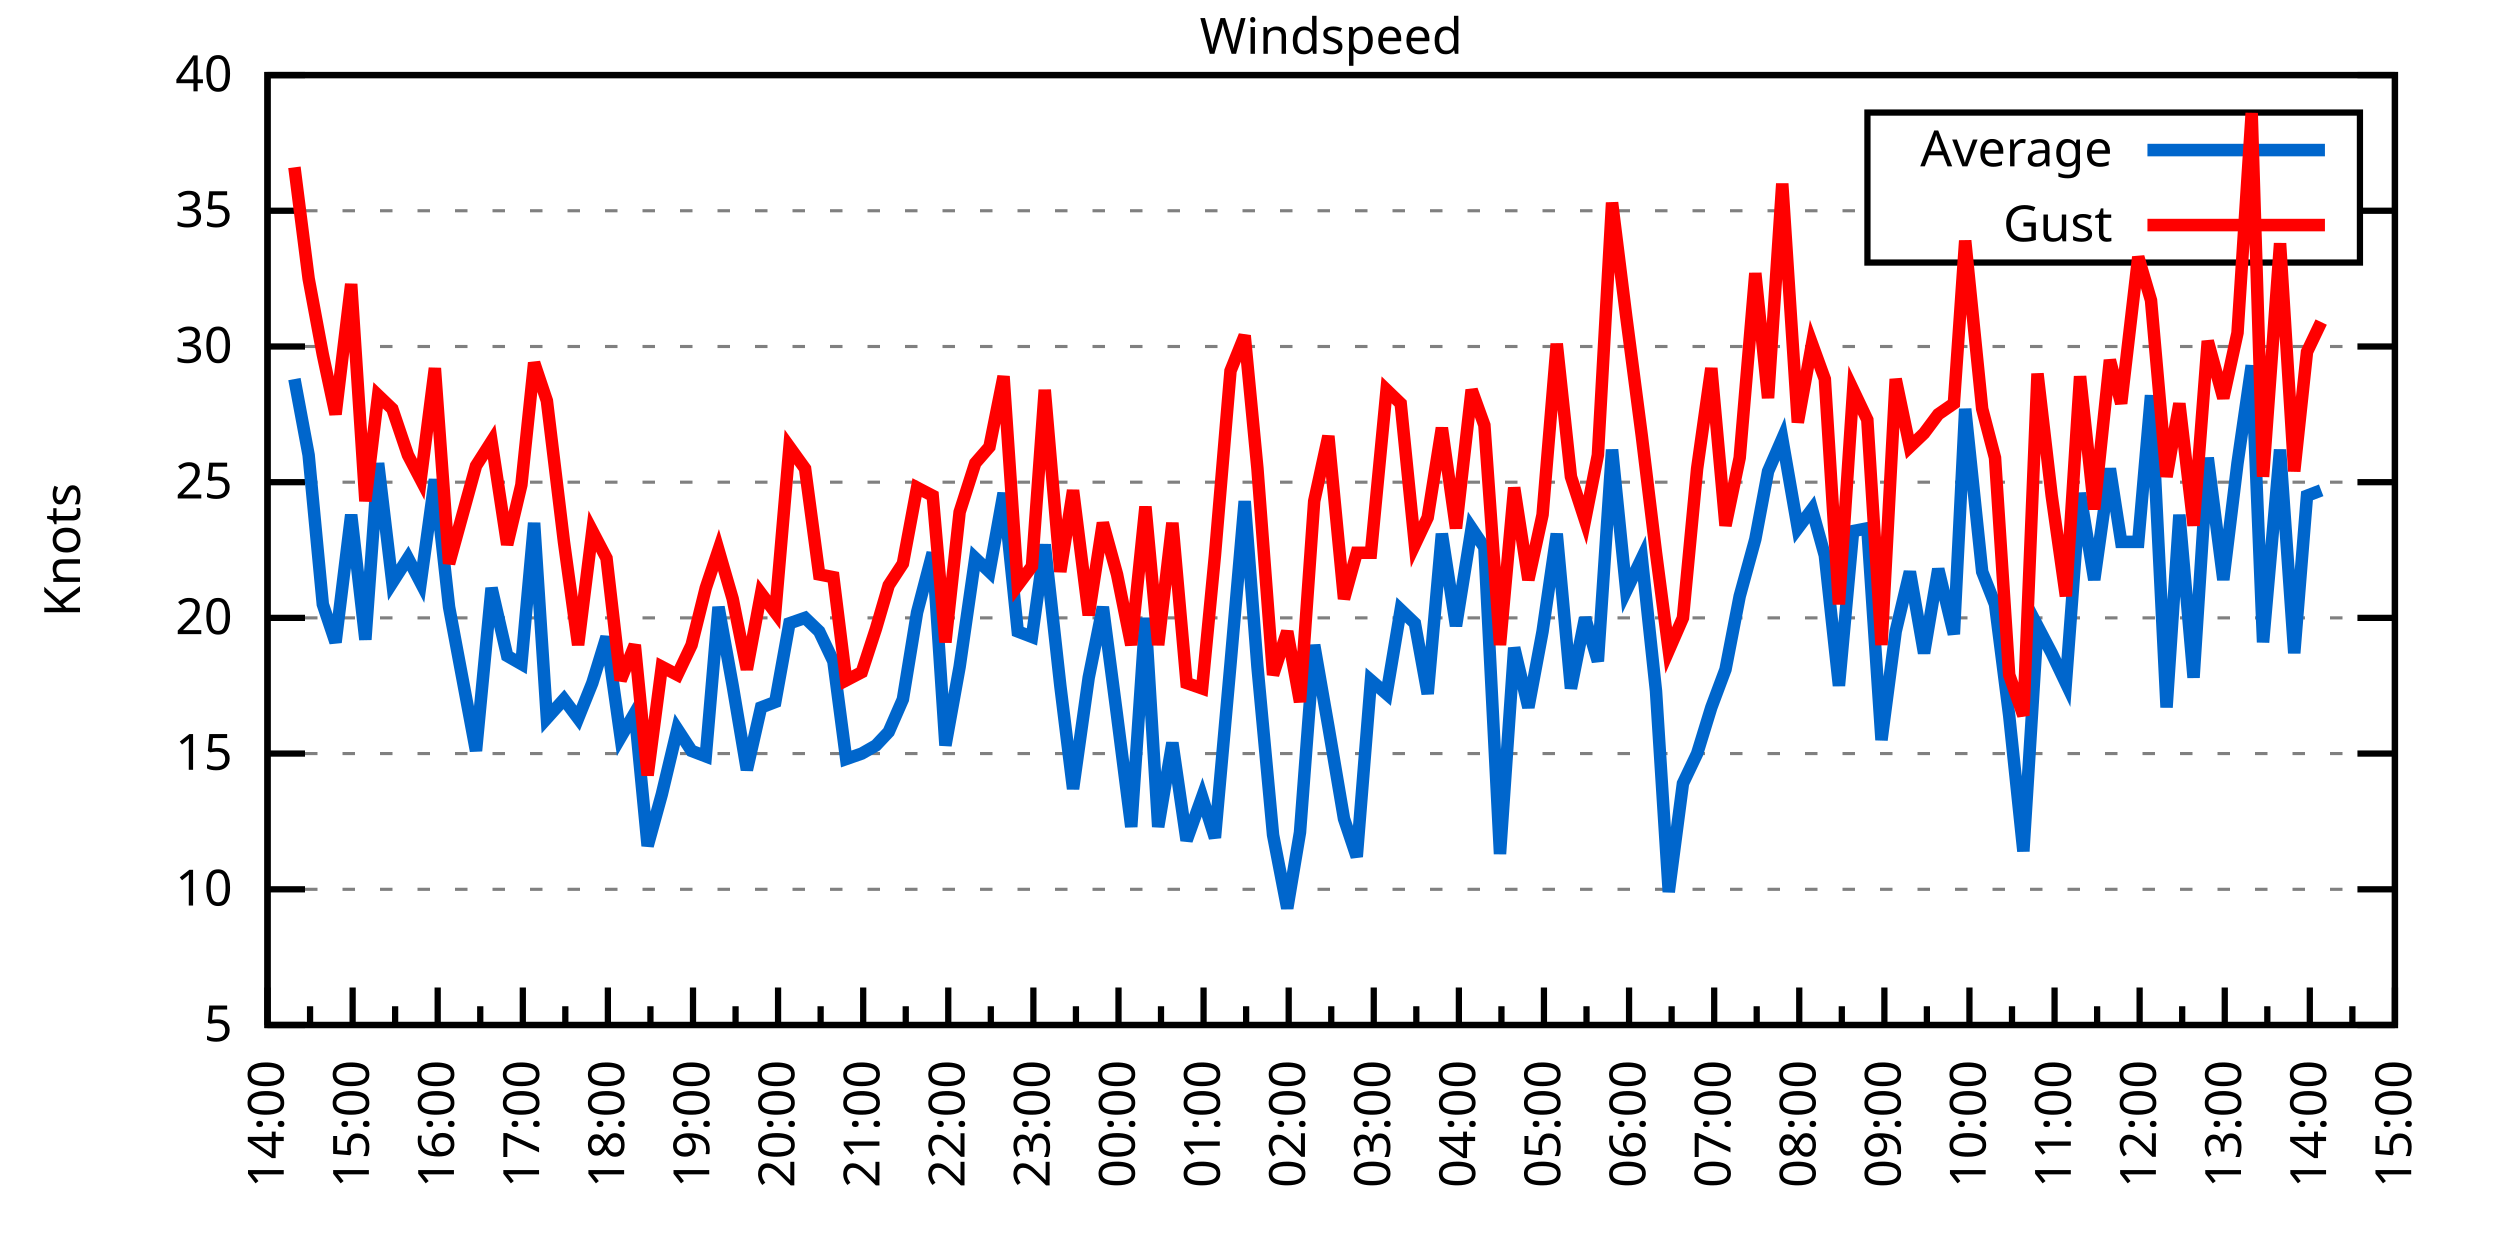
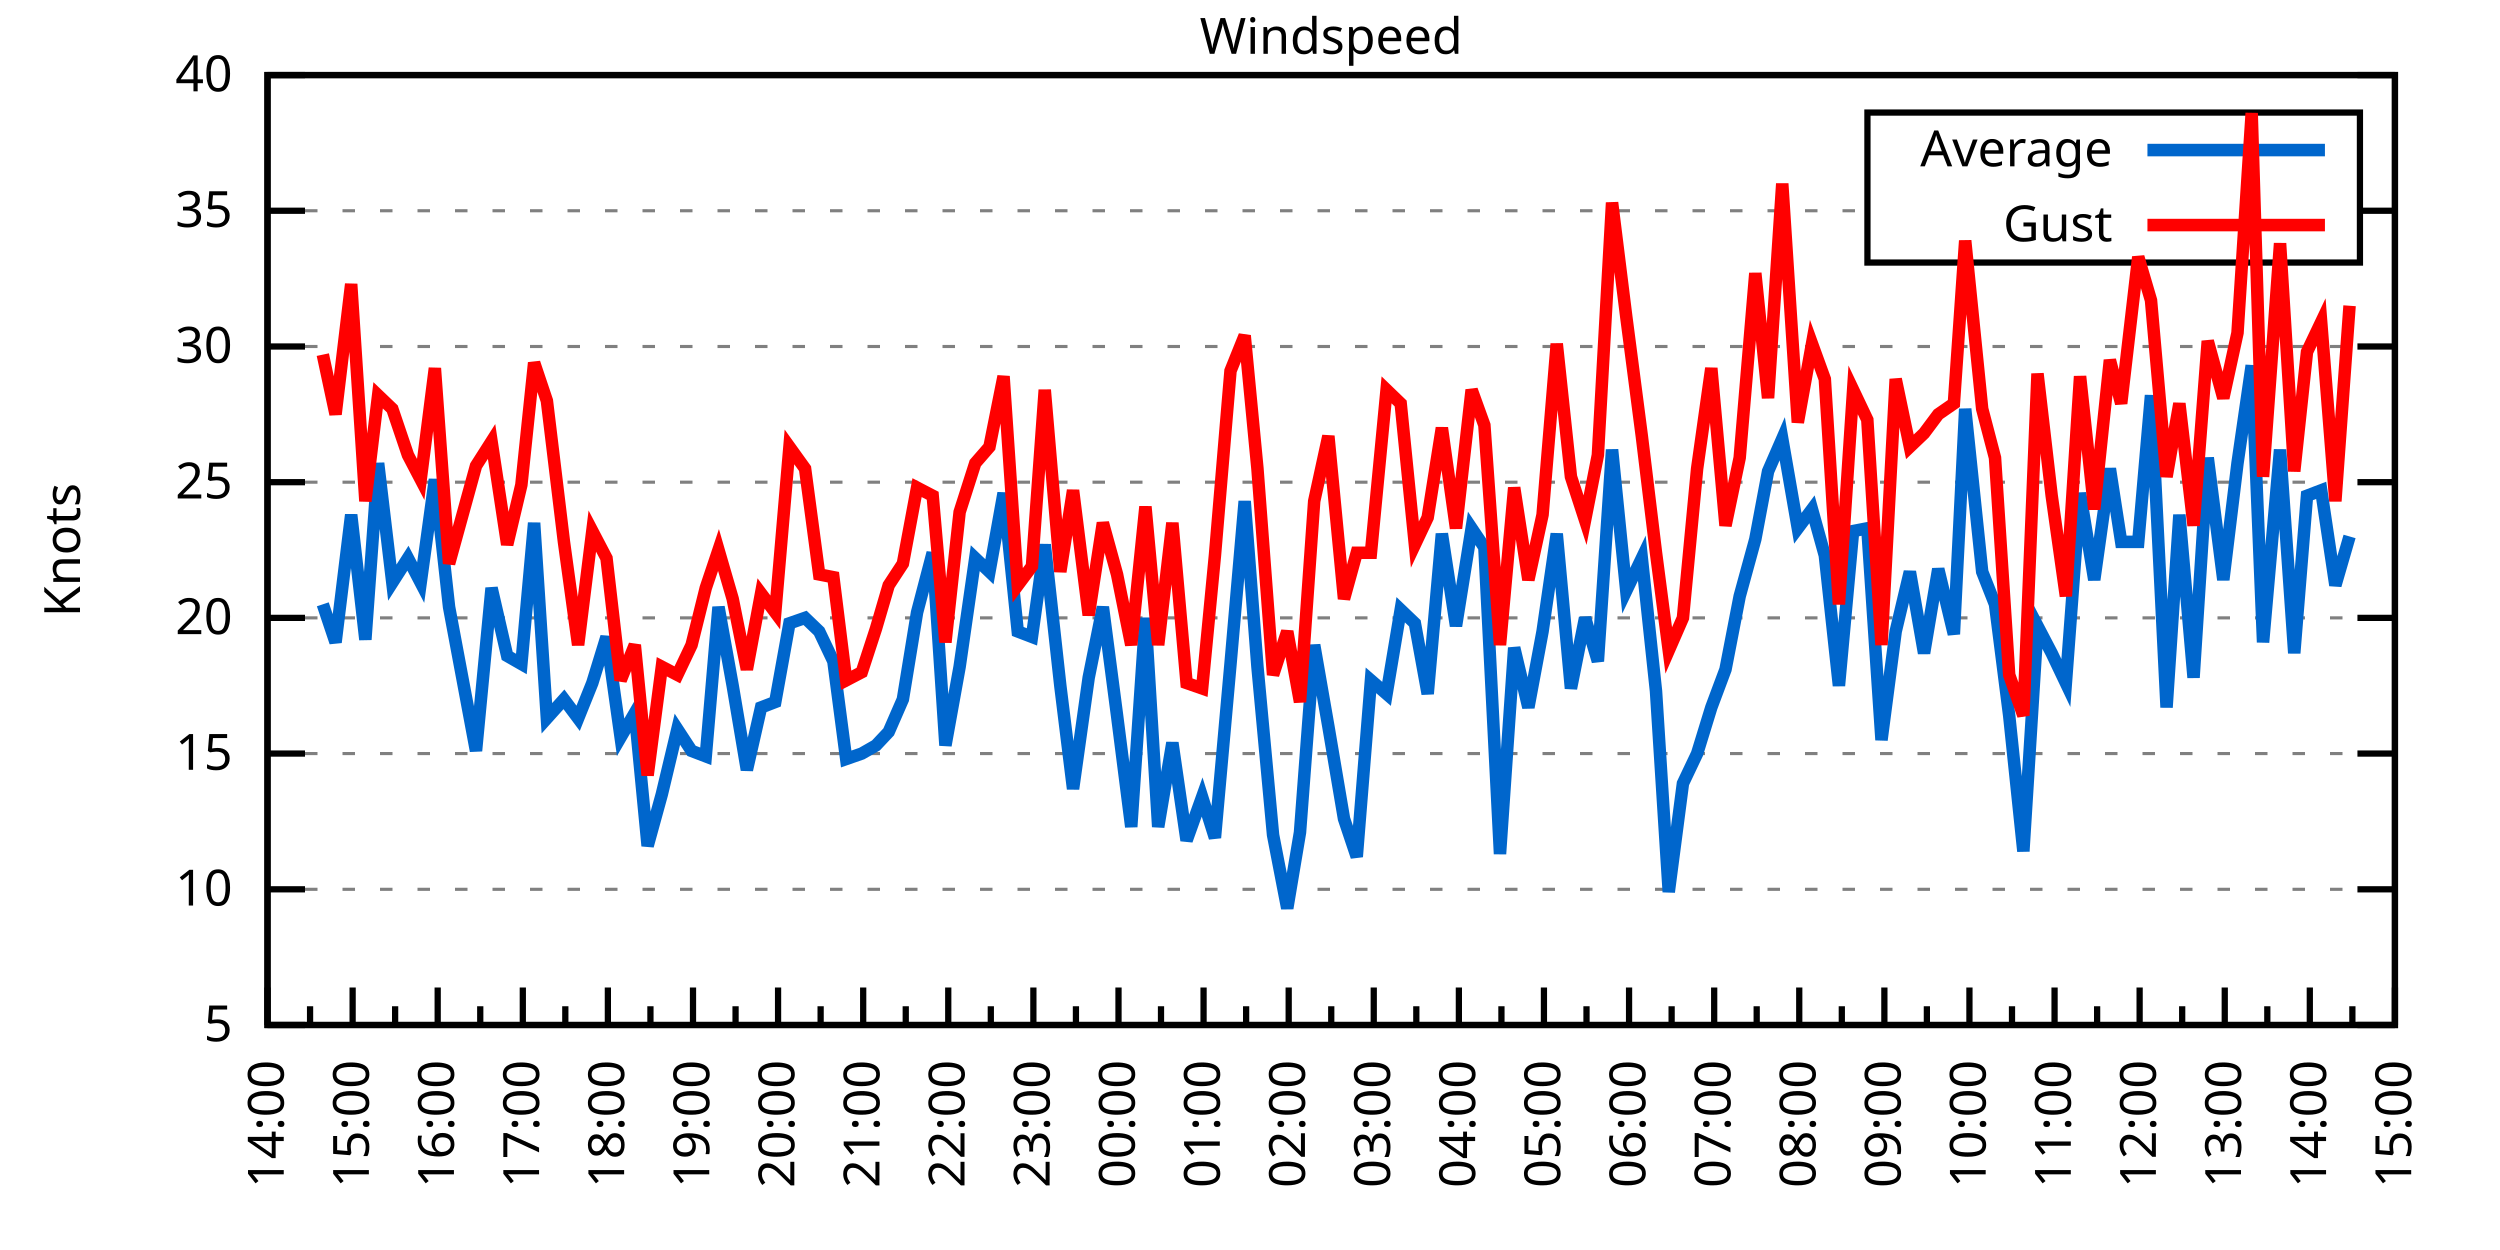
<svg xmlns="http://www.w3.org/2000/svg" xmlns:xlink="http://www.w3.org/1999/xlink" width="400" height="200" viewBox="0 0 400 200">
  <g id="gnuplot_canvas">
    <rect x="0" y="0" width="400" height="200" fill="none" />
    <defs>
      <circle id="gpDot" r="0.5" stroke-width="0.5" stroke="currentColor" />
      <path id="gpPt0" stroke-width="0.333" stroke="currentColor" d="M-1,0 h2 M0,-1 v2" />
      <path id="gpPt1" stroke-width="0.333" stroke="currentColor" d="M-1,-1 L1,1 M1,-1 L-1,1" />
      <path id="gpPt2" stroke-width="0.333" stroke="currentColor" d="M-1,0 L1,0 M0,-1 L0,1 M-1,-1 L1,1 M-1,1 L1,-1" />
      <rect id="gpPt3" stroke-width="0.333" stroke="currentColor" x="-1" y="-1" width="2" height="2" />
      <rect id="gpPt4" stroke-width="0.333" stroke="currentColor" fill="currentColor" x="-1" y="-1" width="2" height="2" />
      <circle id="gpPt5" stroke-width="0.333" stroke="currentColor" cx="0" cy="0" r="1" />
      <use xlink:href="#gpPt5" id="gpPt6" fill="currentColor" stroke="none" />
      <path id="gpPt7" stroke-width="0.333" stroke="currentColor" d="M0,-1.33 L-1.33,0.67 L1.33,0.67 z" />
      <use xlink:href="#gpPt7" id="gpPt8" fill="currentColor" stroke="none" />
      <use xlink:href="#gpPt7" id="gpPt9" stroke="currentColor" transform="rotate(180)" />
      <use xlink:href="#gpPt9" id="gpPt10" fill="currentColor" stroke="none" />
      <use xlink:href="#gpPt3" id="gpPt11" stroke="currentColor" transform="rotate(45)" />
      <use xlink:href="#gpPt11" id="gpPt12" fill="currentColor" stroke="none" />
      <path id="gpPt13" stroke-width="0.333" stroke="currentColor" d="M0,1.330 L1.265,0.411 L0.782,-1.067 L-0.782,-1.076 L-1.265,0.411 z" />
      <use xlink:href="#gpPt13" id="gpPt14" fill="currentColor" stroke="none" />
      <filter id="textbox" filterUnits="objectBoundingBox" x="0" y="0" height="1" width="1">
        <feFlood flood-color="white" flood-opacity="1" result="bgnd" />
        <feComposite in="SourceGraphic" in2="bgnd" operator="atop" />
      </filter>
      <filter id="greybox" filterUnits="objectBoundingBox" x="0" y="0" height="1" width="1">
        <feFlood flood-color="lightgrey" flood-opacity="1" result="grey" />
        <feComposite in="SourceGraphic" in2="grey" operator="atop" />
      </filter>
    </defs>
    <g fill="none" color="white" stroke="currentColor" stroke-width="1.00" stroke-linecap="butt" stroke-linejoin="miter">
</g>
    <g fill="none" color="black" stroke="currentColor" stroke-width="1.00" stroke-linecap="butt" stroke-linejoin="miter">
      <g stroke="none" shape-rendering="crispEdges">
        <polygon fill="rgb(255, 255, 255)" points="42.80,164.00 383.18,164.00 383.18,12.02 42.80,12.02 " />
      </g>
    </g>
    <g fill="none" color="black" stroke="currentColor" stroke-width="1.00" stroke-linecap="butt" stroke-linejoin="miter">
</g>
    <g fill="none" color="black" stroke="black" stroke-width="0.50" stroke-linecap="butt" stroke-linejoin="miter">
</g>
    <g fill="none" color="gray" stroke="currentColor" stroke-width="0.50" stroke-linecap="butt" stroke-linejoin="miter">
      <path stroke="gray" stroke-dasharray="2,4" class="gridline" d="M42.80,164.00 L383.19,164.00  " />
    </g>
    <g fill="none" color="gray" stroke="gray" stroke-width="1.00" stroke-linecap="butt" stroke-linejoin="miter">
</g>
    <g fill="none" color="black" stroke="currentColor" stroke-width="1.00" stroke-linecap="butt" stroke-linejoin="miter">
      <path stroke="black" d="M42.80,164.00 L48.80,164.00 M383.19,164.00 L377.19,164.00  " />
      <g transform="translate(37.20,166.60)" stroke="none" fill="black" font-family="Sans" font-size="8.00" text-anchor="end">
        <text>
          <tspan font-family="Sans"> 5</tspan>
        </text>
      </g>
    </g>
    <g fill="none" color="black" stroke="currentColor" stroke-width="1.00" stroke-linecap="butt" stroke-linejoin="miter">
</g>
    <g fill="none" color="black" stroke="black" stroke-width="0.50" stroke-linecap="butt" stroke-linejoin="miter">
</g>
    <g fill="none" color="gray" stroke="currentColor" stroke-width="0.50" stroke-linecap="butt" stroke-linejoin="miter">
      <path stroke="gray" stroke-dasharray="2,4" class="gridline" d="M42.80,142.29 L383.19,142.29  " />
    </g>
    <g fill="none" color="gray" stroke="gray" stroke-width="1.00" stroke-linecap="butt" stroke-linejoin="miter">
</g>
    <g fill="none" color="black" stroke="currentColor" stroke-width="1.00" stroke-linecap="butt" stroke-linejoin="miter">
      <path stroke="black" d="M42.80,142.29 L48.80,142.29 M383.19,142.29 L377.19,142.29  " />
      <g transform="translate(37.20,144.89)" stroke="none" fill="black" font-family="Sans" font-size="8.00" text-anchor="end">
        <text>
          <tspan font-family="Sans"> 10</tspan>
        </text>
      </g>
    </g>
    <g fill="none" color="black" stroke="currentColor" stroke-width="1.00" stroke-linecap="butt" stroke-linejoin="miter">
</g>
    <g fill="none" color="black" stroke="black" stroke-width="0.50" stroke-linecap="butt" stroke-linejoin="miter">
</g>
    <g fill="none" color="gray" stroke="currentColor" stroke-width="0.50" stroke-linecap="butt" stroke-linejoin="miter">
      <path stroke="gray" stroke-dasharray="2,4" class="gridline" d="M42.80,120.57 L383.19,120.57  " />
    </g>
    <g fill="none" color="gray" stroke="gray" stroke-width="1.00" stroke-linecap="butt" stroke-linejoin="miter">
</g>
    <g fill="none" color="black" stroke="currentColor" stroke-width="1.00" stroke-linecap="butt" stroke-linejoin="miter">
      <path stroke="black" d="M42.80,120.57 L48.80,120.57 M383.19,120.57 L377.19,120.57  " />
      <g transform="translate(37.20,123.17)" stroke="none" fill="black" font-family="Sans" font-size="8.00" text-anchor="end">
        <text>
          <tspan font-family="Sans"> 15</tspan>
        </text>
      </g>
    </g>
    <g fill="none" color="black" stroke="currentColor" stroke-width="1.00" stroke-linecap="butt" stroke-linejoin="miter">
</g>
    <g fill="none" color="black" stroke="black" stroke-width="0.50" stroke-linecap="butt" stroke-linejoin="miter">
</g>
    <g fill="none" color="gray" stroke="currentColor" stroke-width="0.50" stroke-linecap="butt" stroke-linejoin="miter">
      <path stroke="gray" stroke-dasharray="2,4" class="gridline" d="M42.80,98.86 L383.19,98.86  " />
    </g>
    <g fill="none" color="gray" stroke="gray" stroke-width="1.00" stroke-linecap="butt" stroke-linejoin="miter">
</g>
    <g fill="none" color="black" stroke="currentColor" stroke-width="1.00" stroke-linecap="butt" stroke-linejoin="miter">
      <path stroke="black" d="M42.80,98.86 L48.80,98.86 M383.19,98.86 L377.19,98.86  " />
      <g transform="translate(37.20,101.46)" stroke="none" fill="black" font-family="Sans" font-size="8.00" text-anchor="end">
        <text>
          <tspan font-family="Sans"> 20</tspan>
        </text>
      </g>
    </g>
    <g fill="none" color="black" stroke="currentColor" stroke-width="1.00" stroke-linecap="butt" stroke-linejoin="miter">
</g>
    <g fill="none" color="black" stroke="black" stroke-width="0.50" stroke-linecap="butt" stroke-linejoin="miter">
</g>
    <g fill="none" color="gray" stroke="currentColor" stroke-width="0.50" stroke-linecap="butt" stroke-linejoin="miter">
      <path stroke="gray" stroke-dasharray="2,4" class="gridline" d="M42.80,77.15 L383.19,77.15  " />
    </g>
    <g fill="none" color="gray" stroke="gray" stroke-width="1.00" stroke-linecap="butt" stroke-linejoin="miter">
</g>
    <g fill="none" color="black" stroke="currentColor" stroke-width="1.00" stroke-linecap="butt" stroke-linejoin="miter">
      <path stroke="black" d="M42.80,77.15 L48.80,77.15 M383.19,77.15 L377.19,77.15  " />
      <g transform="translate(37.20,79.75)" stroke="none" fill="black" font-family="Sans" font-size="8.00" text-anchor="end">
        <text>
          <tspan font-family="Sans"> 25</tspan>
        </text>
      </g>
    </g>
    <g fill="none" color="black" stroke="currentColor" stroke-width="1.00" stroke-linecap="butt" stroke-linejoin="miter">
</g>
    <g fill="none" color="black" stroke="black" stroke-width="0.50" stroke-linecap="butt" stroke-linejoin="miter">
</g>
    <g fill="none" color="gray" stroke="currentColor" stroke-width="0.50" stroke-linecap="butt" stroke-linejoin="miter">
      <path stroke="gray" stroke-dasharray="2,4" class="gridline" d="M42.80,55.44 L383.19,55.44  " />
    </g>
    <g fill="none" color="gray" stroke="gray" stroke-width="1.00" stroke-linecap="butt" stroke-linejoin="miter">
</g>
    <g fill="none" color="black" stroke="currentColor" stroke-width="1.00" stroke-linecap="butt" stroke-linejoin="miter">
      <path stroke="black" d="M42.80,55.44 L48.80,55.44 M383.19,55.44 L377.19,55.44  " />
      <g transform="translate(37.20,58.04)" stroke="none" fill="black" font-family="Sans" font-size="8.00" text-anchor="end">
        <text>
          <tspan font-family="Sans"> 30</tspan>
        </text>
      </g>
    </g>
    <g fill="none" color="black" stroke="currentColor" stroke-width="1.00" stroke-linecap="butt" stroke-linejoin="miter">
</g>
    <g fill="none" color="black" stroke="black" stroke-width="0.50" stroke-linecap="butt" stroke-linejoin="miter">
</g>
    <g fill="none" color="gray" stroke="currentColor" stroke-width="0.50" stroke-linecap="butt" stroke-linejoin="miter">
      <path stroke="gray" stroke-dasharray="2,4" class="gridline" d="M42.80,33.72 L298.79,33.72 M377.59,33.72 L383.19,33.72  " />
    </g>
    <g fill="none" color="gray" stroke="gray" stroke-width="1.00" stroke-linecap="butt" stroke-linejoin="miter">
</g>
    <g fill="none" color="black" stroke="currentColor" stroke-width="1.00" stroke-linecap="butt" stroke-linejoin="miter">
      <path stroke="black" d="M42.80,33.72 L48.80,33.72 M383.19,33.72 L377.19,33.72  " />
      <g transform="translate(37.20,36.32)" stroke="none" fill="black" font-family="Sans" font-size="8.00" text-anchor="end">
        <text>
          <tspan font-family="Sans"> 35</tspan>
        </text>
      </g>
    </g>
    <g fill="none" color="black" stroke="currentColor" stroke-width="1.00" stroke-linecap="butt" stroke-linejoin="miter">
</g>
    <g fill="none" color="black" stroke="black" stroke-width="0.50" stroke-linecap="butt" stroke-linejoin="miter">
</g>
    <g fill="none" color="gray" stroke="currentColor" stroke-width="0.50" stroke-linecap="butt" stroke-linejoin="miter">
      <path stroke="gray" stroke-dasharray="2,4" class="gridline" d="M42.80,12.01 L383.19,12.01  " />
    </g>
    <g fill="none" color="gray" stroke="gray" stroke-width="1.00" stroke-linecap="butt" stroke-linejoin="miter">
</g>
    <g fill="none" color="black" stroke="currentColor" stroke-width="1.00" stroke-linecap="butt" stroke-linejoin="miter">
      <path stroke="black" d="M42.80,12.01 L48.80,12.01 M383.19,12.01 L377.19,12.01  " />
      <g transform="translate(37.20,14.61)" stroke="none" fill="black" font-family="Sans" font-size="8.00" text-anchor="end">
        <text>
          <tspan font-family="Sans"> 40</tspan>
        </text>
      </g>
    </g>
    <g fill="none" color="black" stroke="currentColor" stroke-width="1.00" stroke-linecap="butt" stroke-linejoin="miter">
      <path stroke="black" d="M42.80,164.00 L42.80,158.00  " />
      <g transform="translate(45.40,169.60) rotate(270)" stroke="none" fill="black" font-family="Sans" font-size="8.00" text-anchor="end">
        <text>
          <tspan font-family="Sans">14:00</tspan>
        </text>
      </g>
    </g>
    <g fill="none" color="black" stroke="currentColor" stroke-width="1.00" stroke-linecap="butt" stroke-linejoin="miter">
      <path stroke="black" d="M49.61,164.00 L49.61,161.00 M56.42,164.00 L56.42,158.00  " />
      <g transform="translate(59.02,169.60) rotate(270)" stroke="none" fill="black" font-family="Sans" font-size="8.00" text-anchor="end">
        <text>
          <tspan font-family="Sans">15:00</tspan>
        </text>
      </g>
    </g>
    <g fill="none" color="black" stroke="currentColor" stroke-width="1.00" stroke-linecap="butt" stroke-linejoin="miter">
      <path stroke="black" d="M63.22,164.00 L63.22,161.00 M70.03,164.00 L70.03,158.00  " />
      <g transform="translate(72.63,169.60) rotate(270)" stroke="none" fill="black" font-family="Sans" font-size="8.00" text-anchor="end">
        <text>
          <tspan font-family="Sans">16:00</tspan>
        </text>
      </g>
    </g>
    <g fill="none" color="black" stroke="currentColor" stroke-width="1.00" stroke-linecap="butt" stroke-linejoin="miter">
      <path stroke="black" d="M76.84,164.00 L76.84,161.00 M83.65,164.00 L83.65,158.00  " />
      <g transform="translate(86.25,169.60) rotate(270)" stroke="none" fill="black" font-family="Sans" font-size="8.00" text-anchor="end">
        <text>
          <tspan font-family="Sans">17:00</tspan>
        </text>
      </g>
    </g>
    <g fill="none" color="black" stroke="currentColor" stroke-width="1.00" stroke-linecap="butt" stroke-linejoin="miter">
      <path stroke="black" d="M90.45,164.00 L90.45,161.00 M97.26,164.00 L97.26,158.00  " />
      <g transform="translate(99.86,169.60) rotate(270)" stroke="none" fill="black" font-family="Sans" font-size="8.00" text-anchor="end">
        <text>
          <tspan font-family="Sans">18:00</tspan>
        </text>
      </g>
    </g>
    <g fill="none" color="black" stroke="currentColor" stroke-width="1.00" stroke-linecap="butt" stroke-linejoin="miter">
      <path stroke="black" d="M104.07,164.00 L104.07,161.00 M110.88,164.00 L110.88,158.00  " />
      <g transform="translate(113.48,169.60) rotate(270)" stroke="none" fill="black" font-family="Sans" font-size="8.00" text-anchor="end">
        <text>
          <tspan font-family="Sans">19:00</tspan>
        </text>
      </g>
    </g>
    <g fill="none" color="black" stroke="currentColor" stroke-width="1.00" stroke-linecap="butt" stroke-linejoin="miter">
      <path stroke="black" d="M117.69,164.00 L117.69,161.00 M124.49,164.00 L124.49,158.00  " />
      <g transform="translate(127.09,169.60) rotate(270)" stroke="none" fill="black" font-family="Sans" font-size="8.00" text-anchor="end">
        <text>
          <tspan font-family="Sans">20:00</tspan>
        </text>
      </g>
    </g>
    <g fill="none" color="black" stroke="currentColor" stroke-width="1.00" stroke-linecap="butt" stroke-linejoin="miter">
      <path stroke="black" d="M131.30,164.00 L131.30,161.00 M138.11,164.00 L138.11,158.00  " />
      <g transform="translate(140.71,169.60) rotate(270)" stroke="none" fill="black" font-family="Sans" font-size="8.00" text-anchor="end">
        <text>
          <tspan font-family="Sans">21:00</tspan>
        </text>
      </g>
    </g>
    <g fill="none" color="black" stroke="currentColor" stroke-width="1.00" stroke-linecap="butt" stroke-linejoin="miter">
      <path stroke="black" d="M144.92,164.00 L144.92,161.00 M151.72,164.00 L151.72,158.00  " />
      <g transform="translate(154.32,169.60) rotate(270)" stroke="none" fill="black" font-family="Sans" font-size="8.00" text-anchor="end">
        <text>
          <tspan font-family="Sans">22:00</tspan>
        </text>
      </g>
    </g>
    <g fill="none" color="black" stroke="currentColor" stroke-width="1.00" stroke-linecap="butt" stroke-linejoin="miter">
      <path stroke="black" d="M158.53,164.00 L158.53,161.00 M165.34,164.00 L165.34,158.00  " />
      <g transform="translate(167.94,169.60) rotate(270)" stroke="none" fill="black" font-family="Sans" font-size="8.00" text-anchor="end">
        <text>
          <tspan font-family="Sans">23:00</tspan>
        </text>
      </g>
    </g>
    <g fill="none" color="black" stroke="currentColor" stroke-width="1.00" stroke-linecap="butt" stroke-linejoin="miter">
      <path stroke="black" d="M172.15,164.00 L172.15,161.00 M178.96,164.00 L178.96,158.00  " />
      <g transform="translate(181.56,169.60) rotate(270)" stroke="none" fill="black" font-family="Sans" font-size="8.00" text-anchor="end">
        <text>
          <tspan font-family="Sans">00:00</tspan>
        </text>
      </g>
    </g>
    <g fill="none" color="black" stroke="currentColor" stroke-width="1.00" stroke-linecap="butt" stroke-linejoin="miter">
      <path stroke="black" d="M185.76,164.00 L185.76,161.00 M192.57,164.00 L192.57,158.00  " />
      <g transform="translate(195.17,169.60) rotate(270)" stroke="none" fill="black" font-family="Sans" font-size="8.00" text-anchor="end">
        <text>
          <tspan font-family="Sans">01:00</tspan>
        </text>
      </g>
    </g>
    <g fill="none" color="black" stroke="currentColor" stroke-width="1.00" stroke-linecap="butt" stroke-linejoin="miter">
      <path stroke="black" d="M199.38,164.00 L199.38,161.00 M206.19,164.00 L206.19,158.00  " />
      <g transform="translate(208.79,169.60) rotate(270)" stroke="none" fill="black" font-family="Sans" font-size="8.00" text-anchor="end">
        <text>
          <tspan font-family="Sans">02:00</tspan>
        </text>
      </g>
    </g>
    <g fill="none" color="black" stroke="currentColor" stroke-width="1.00" stroke-linecap="butt" stroke-linejoin="miter">
      <path stroke="black" d="M213.00,164.00 L213.00,161.00 M219.80,164.00 L219.80,158.00  " />
      <g transform="translate(222.40,169.60) rotate(270)" stroke="none" fill="black" font-family="Sans" font-size="8.00" text-anchor="end">
        <text>
          <tspan font-family="Sans">03:00</tspan>
        </text>
      </g>
    </g>
    <g fill="none" color="black" stroke="currentColor" stroke-width="1.00" stroke-linecap="butt" stroke-linejoin="miter">
      <path stroke="black" d="M226.61,164.00 L226.61,161.00 M233.42,164.00 L233.42,158.00  " />
      <g transform="translate(236.02,169.60) rotate(270)" stroke="none" fill="black" font-family="Sans" font-size="8.00" text-anchor="end">
        <text>
          <tspan font-family="Sans">04:00</tspan>
        </text>
      </g>
    </g>
    <g fill="none" color="black" stroke="currentColor" stroke-width="1.00" stroke-linecap="butt" stroke-linejoin="miter">
      <path stroke="black" d="M240.23,164.00 L240.23,161.00 M247.03,164.00 L247.03,158.00  " />
      <g transform="translate(249.63,169.60) rotate(270)" stroke="none" fill="black" font-family="Sans" font-size="8.00" text-anchor="end">
        <text>
          <tspan font-family="Sans">05:00</tspan>
        </text>
      </g>
    </g>
    <g fill="none" color="black" stroke="currentColor" stroke-width="1.00" stroke-linecap="butt" stroke-linejoin="miter">
      <path stroke="black" d="M253.84,164.00 L253.84,161.00 M260.65,164.00 L260.65,158.00  " />
      <g transform="translate(263.25,169.60) rotate(270)" stroke="none" fill="black" font-family="Sans" font-size="8.00" text-anchor="end">
        <text>
          <tspan font-family="Sans">06:00</tspan>
        </text>
      </g>
    </g>
    <g fill="none" color="black" stroke="currentColor" stroke-width="1.00" stroke-linecap="butt" stroke-linejoin="miter">
      <path stroke="black" d="M267.46,164.00 L267.46,161.00 M274.27,164.00 L274.27,158.00  " />
      <g transform="translate(276.87,169.60) rotate(270)" stroke="none" fill="black" font-family="Sans" font-size="8.00" text-anchor="end">
        <text>
          <tspan font-family="Sans">07:00</tspan>
        </text>
      </g>
    </g>
    <g fill="none" color="black" stroke="currentColor" stroke-width="1.00" stroke-linecap="butt" stroke-linejoin="miter">
      <path stroke="black" d="M281.07,164.00 L281.07,161.00 M287.88,164.00 L287.88,158.00  " />
      <g transform="translate(290.48,169.60) rotate(270)" stroke="none" fill="black" font-family="Sans" font-size="8.00" text-anchor="end">
        <text>
          <tspan font-family="Sans">08:00</tspan>
        </text>
      </g>
    </g>
    <g fill="none" color="black" stroke="currentColor" stroke-width="1.00" stroke-linecap="butt" stroke-linejoin="miter">
      <path stroke="black" d="M294.69,164.00 L294.69,161.00 M301.50,164.00 L301.50,158.00  " />
      <g transform="translate(304.10,169.60) rotate(270)" stroke="none" fill="black" font-family="Sans" font-size="8.00" text-anchor="end">
        <text>
          <tspan font-family="Sans">09:00</tspan>
        </text>
      </g>
    </g>
    <g fill="none" color="black" stroke="currentColor" stroke-width="1.00" stroke-linecap="butt" stroke-linejoin="miter">
      <path stroke="black" d="M308.30,164.00 L308.30,161.00 M315.11,164.00 L315.11,158.00  " />
      <g transform="translate(317.71,169.60) rotate(270)" stroke="none" fill="black" font-family="Sans" font-size="8.00" text-anchor="end">
        <text>
          <tspan font-family="Sans">10:00</tspan>
        </text>
      </g>
    </g>
    <g fill="none" color="black" stroke="currentColor" stroke-width="1.00" stroke-linecap="butt" stroke-linejoin="miter">
      <path stroke="black" d="M321.92,164.00 L321.92,161.00 M328.73,164.00 L328.73,158.00  " />
      <g transform="translate(331.33,169.60) rotate(270)" stroke="none" fill="black" font-family="Sans" font-size="8.00" text-anchor="end">
        <text>
          <tspan font-family="Sans">11:00</tspan>
        </text>
      </g>
    </g>
    <g fill="none" color="black" stroke="currentColor" stroke-width="1.00" stroke-linecap="butt" stroke-linejoin="miter">
      <path stroke="black" d="M335.54,164.00 L335.54,161.00 M342.34,164.00 L342.34,158.00  " />
      <g transform="translate(344.94,169.60) rotate(270)" stroke="none" fill="black" font-family="Sans" font-size="8.00" text-anchor="end">
        <text>
          <tspan font-family="Sans">12:00</tspan>
        </text>
      </g>
    </g>
    <g fill="none" color="black" stroke="currentColor" stroke-width="1.00" stroke-linecap="butt" stroke-linejoin="miter">
      <path stroke="black" d="M349.15,164.00 L349.15,161.00 M355.96,164.00 L355.96,158.00  " />
      <g transform="translate(358.56,169.60) rotate(270)" stroke="none" fill="black" font-family="Sans" font-size="8.00" text-anchor="end">
        <text>
          <tspan font-family="Sans">13:00</tspan>
        </text>
      </g>
    </g>
    <g fill="none" color="black" stroke="currentColor" stroke-width="1.00" stroke-linecap="butt" stroke-linejoin="miter">
      <path stroke="black" d="M362.77,164.00 L362.77,161.00 M369.57,164.00 L369.57,158.00  " />
      <g transform="translate(372.17,169.60) rotate(270)" stroke="none" fill="black" font-family="Sans" font-size="8.00" text-anchor="end">
        <text>
          <tspan font-family="Sans">14:00</tspan>
        </text>
      </g>
    </g>
    <g fill="none" color="black" stroke="currentColor" stroke-width="1.00" stroke-linecap="butt" stroke-linejoin="miter">
      <path stroke="black" d="M376.38,164.00 L376.38,161.00 M383.19,164.00 L383.19,158.00  " />
      <g transform="translate(385.79,169.60) rotate(270)" stroke="none" fill="black" font-family="Sans" font-size="8.00" text-anchor="end">
        <text>
          <tspan font-family="Sans">15:00</tspan>
        </text>
      </g>
    </g>
    <g fill="none" color="black" stroke="currentColor" stroke-width="1.00" stroke-linecap="butt" stroke-linejoin="miter">
</g>
    <g fill="none" color="black" stroke="currentColor" stroke-width="1.00" stroke-linecap="butt" stroke-linejoin="miter">
      <path stroke="black" d="M42.80,12.01 L42.80,164.00 L383.19,164.00 L383.19,12.01 L42.80,12.01 Z  " />
    </g>
    <g fill="none" color="black" stroke="currentColor" stroke-width="1.00" stroke-linecap="butt" stroke-linejoin="miter">
      <g transform="translate(12.80,88.01) rotate(270)" stroke="none" fill="black" font-family="Sans" font-size="8.00" text-anchor="middle">
        <text>
          <tspan font-family="Sans">Knots</tspan>
        </text>
      </g>
    </g>
    <g fill="none" color="black" stroke="currentColor" stroke-width="1.00" stroke-linecap="butt" stroke-linejoin="miter">
</g>
    <g fill="none" color="black" stroke="currentColor" stroke-width="1.00" stroke-linecap="butt" stroke-linejoin="miter">
      <path stroke="black" d="M298.79,42.01 L298.79,18.01 L377.59,18.01 L377.59,42.01 L298.79,42.01 Z  " />
    </g>
    <g id="Windspeed_plot_1">
      <g fill="none" color="white" stroke="black" stroke-width="2.00" stroke-linecap="butt" stroke-linejoin="miter">
</g>
      <g fill="none" color="black" stroke="currentColor" stroke-width="2.00" stroke-linecap="butt" stroke-linejoin="miter">
        <g transform="translate(337.99,26.61)" stroke="none" fill="black" font-family="Sans" font-size="8.00" text-anchor="end">
          <text>
            <tspan font-family="Sans">Average</tspan>
          </text>
        </g>
      </g>
      <g fill="none" color="black" stroke="currentColor" stroke-width="2.00" stroke-linecap="butt" stroke-linejoin="miter">
-         <path stroke="rgb(  0, 102, 204)" d="M343.59,24.01 L371.99,24.01 M47.11,60.65 L49.38,72.81 L51.65,96.69 L53.69,102.77 L56.19,82.36 L58.46,102.34   L60.50,74.11 L62.77,93.22 L65.27,89.31 L67.31,93.22 L69.58,76.71 L71.85,97.12 L76.16,120.14 L78.65,94.08   L81.15,104.94 L83.42,106.24 L85.46,83.66 L87.50,114.93 L90.23,111.89 L92.50,114.93 L94.77,109.28 L97.04,101.90   L99.30,117.97 L101.57,114.06 L103.62,135.34 L105.89,127.09 L108.38,116.67 L110.65,120.14 L112.92,121.01 L114.96,97.12   L117.23,109.72 L119.50,123.18 L121.77,113.19 L124.04,112.32 L126.31,99.73 L128.81,98.86 L131.07,101.03 L133.34,105.81   L135.39,121.44 L137.88,120.57 L140.15,119.27 L142.19,117.10 L144.46,111.89 L146.73,97.99 L149.23,88.44 L151.27,119.27   L153.54,106.68 L156.04,89.31 L158.31,91.48 L160.57,78.89 L162.84,101.03 L165.11,101.90 L167.16,87.14 L169.65,109.72   L171.69,126.22 L174.19,108.42 L176.46,97.12 L178.73,114.49 L181.00,132.30 L183.27,98.86 L185.31,132.30 L187.58,118.84   L189.85,134.47 L192.34,127.52 L194.39,134.04 L196.88,106.24 L199.15,80.19 L201.19,106.68 L203.69,133.60 L205.96,145.33   L208.00,133.17 L210.27,103.20 L212.54,116.23 L215.04,131.00 L217.08,137.08 L219.35,108.85 L221.85,111.02 L224.11,97.56   L226.38,99.73 L228.43,111.02 L230.70,85.40 L232.96,100.16 L235.46,84.53 L237.50,87.57 L240.00,136.64 L242.27,103.64   L244.54,113.19 L246.81,101.03 L249.08,85.40 L251.35,110.15 L253.61,98.86 L255.66,105.81 L257.93,71.94 L260.20,94.52   L262.69,89.31 L264.96,110.59 L267.00,142.72 L269.27,125.35 L271.54,120.57 L273.81,113.19 L276.08,107.11 L278.35,95.39   L280.85,86.27 L282.89,75.41 L285.16,70.20 L287.65,84.53 L289.92,81.49 L291.97,88.87 L294.23,109.72 L296.50,84.97   L298.77,84.53 L301.04,118.40 L303.31,101.03 L305.58,91.48 L307.85,104.51 L310.12,91.04 L312.62,101.47 L314.43,65.42   L317.15,91.48 L319.20,96.69 L321.47,114.49 L323.74,136.21 L326.00,100.16 L328.27,104.51 L330.54,109.28 L332.81,78.89   L335.08,92.78 L337.58,74.98 L339.39,86.70 L342.12,86.70 L344.16,63.25 L346.65,113.19 L348.70,82.36 L350.97,108.42   L353.24,73.24 L355.73,92.78 L358.00,74.11 L360.27,58.48 L362.09,102.77 L364.81,71.94 L367.08,104.51 L369.12,79.32   L371.39,78.45  " />
+         <path stroke="rgb(  0, 102, 204)" d="M343.59,24.01 L371.99,24.01 M51.65,96.69 L53.69,102.77 L56.19,82.36 L58.46,102.34 L60.50,74.11 L62.77,93.22   L65.27,89.31 L67.31,93.22 L69.58,76.71 L71.85,97.12 L76.16,120.14 L78.65,94.08 L81.15,104.94 L83.42,106.24   L85.46,83.66 L87.50,114.93 L90.23,111.89 L92.50,114.93 L94.77,109.28 L97.04,101.90 L99.30,117.97 L101.57,114.06   L103.62,135.34 L105.89,127.09 L108.38,116.67 L110.65,120.14 L112.92,121.01 L114.96,97.12 L117.23,109.72 L119.50,123.18   L121.77,113.19 L124.04,112.32 L126.31,99.73 L128.81,98.86 L131.07,101.03 L133.34,105.81 L135.39,121.44 L137.88,120.57   L140.15,119.27 L142.19,117.10 L144.46,111.89 L146.73,97.99 L149.23,88.44 L151.27,119.27 L153.54,106.68 L156.04,89.31   L158.31,91.48 L160.57,78.89 L162.84,101.03 L165.11,101.90 L167.16,87.14 L169.65,109.72 L171.69,126.22 L174.19,108.42   L176.46,97.12 L178.73,114.49 L181.00,132.30 L183.27,98.86 L185.31,132.30 L187.58,118.84 L189.85,134.47 L192.34,127.52   L194.39,134.04 L196.88,106.24 L199.15,80.19 L201.19,106.68 L203.69,133.60 L205.96,145.33 L208.00,133.17 L210.27,103.20   L212.54,116.23 L215.04,131.00 L217.08,137.08 L219.35,108.85 L221.85,111.02 L224.11,97.56 L226.38,99.73 L228.43,111.02   L230.70,85.40 L232.96,100.16 L235.46,84.53 L237.50,87.57 L240.00,136.64 L242.27,103.64 L244.54,113.19 L246.81,101.03   L249.08,85.40 L251.35,110.15 L253.61,98.86 L255.66,105.81 L257.93,71.94 L260.20,94.52 L262.69,89.31 L264.96,110.59   L267.00,142.72 L269.27,125.35 L271.54,120.57 L273.81,113.19 L276.08,107.11 L278.35,95.39 L280.85,86.27 L282.89,75.41   L285.16,70.20 L287.65,84.53 L289.92,81.49 L291.97,88.87 L294.23,109.72 L296.50,84.97 L298.77,84.53 L301.04,118.40   L303.31,101.03 L305.58,91.48 L307.85,104.51 L310.12,91.04 L312.62,101.47 L314.43,65.42 L317.15,91.48 L319.20,96.69   L321.47,114.49 L323.74,136.21 L326.00,100.16 L328.27,104.51 L330.54,109.28 L332.81,78.89 L335.08,92.78 L337.58,74.98   L339.39,86.70 L342.12,86.70 L344.16,63.25 L346.65,113.19 L348.70,82.36 L350.97,108.42 L353.24,73.24 L355.73,92.78   L358.00,74.11 L360.27,58.48 L362.09,102.77 L364.81,71.94 L367.08,104.51 L369.12,79.32 L371.39,78.45 L373.66,93.65   L375.93,85.83  " />
      </g>
    </g>
    <g id="Windspeed_plot_2">
      <g fill="none" color="black" stroke="currentColor" stroke-width="2.00" stroke-linecap="butt" stroke-linejoin="miter">
        <g transform="translate(337.99,38.61)" stroke="none" fill="black" font-family="Sans" font-size="8.00" text-anchor="end">
          <text>
            <tspan font-family="Sans">Gust</tspan>
          </text>
        </g>
      </g>
      <g fill="none" color="black" stroke="currentColor" stroke-width="2.00" stroke-linecap="butt" stroke-linejoin="miter">
-         <path stroke="rgb(255,   0,   0)" d="M343.59,36.01 L371.99,36.01 M47.11,26.77 L49.38,44.58 L51.65,56.74 L53.69,66.29 L56.19,45.45 L58.46,80.19   L60.50,63.25 L62.77,65.42 L65.27,72.81 L67.31,76.71 L69.58,58.91 L71.85,90.18 L76.16,74.54 L78.65,70.63   L81.15,87.14 L83.42,77.58 L85.46,58.04 L87.50,64.12 L90.23,86.70 L92.50,103.20 L94.77,84.97 L97.04,89.31   L99.30,108.85 L101.57,103.20 L103.62,124.05 L105.89,106.68 L108.38,107.98 L110.65,103.20 L112.92,94.08 L114.96,88.00   L117.23,95.82 L119.50,107.11 L121.77,94.95 L124.04,97.99 L126.31,71.50 L128.81,74.98 L131.07,91.91 L133.34,92.35   L135.39,108.85 L137.88,107.55 L140.15,100.60 L142.19,93.65 L144.46,90.18 L146.73,78.02 L149.23,79.32 L151.27,102.77   L153.54,81.93 L156.04,74.11 L158.31,71.50 L160.57,60.21 L162.84,93.65 L165.11,90.61 L167.16,62.38 L169.65,91.48   L171.69,78.45 L174.19,98.43 L176.46,83.66 L178.73,91.91 L181.00,103.20 L183.27,81.06 L185.31,103.20 L187.58,83.66   L189.85,109.28 L192.34,110.15 L194.39,88.87 L196.88,59.34 L199.15,53.70 L201.19,74.98 L203.69,107.98 L205.96,101.03   L208.00,112.32 L210.27,80.19 L212.54,69.77 L215.04,95.82 L217.08,88.44 L219.35,88.44 L221.85,62.38 L224.11,64.56   L226.38,87.14 L228.43,82.79 L230.70,68.46 L232.96,84.53 L235.46,62.38 L237.50,68.03 L240.00,103.20 L242.27,78.02   L244.54,92.78 L246.81,82.36 L249.08,55.00 L251.35,76.28 L253.61,83.23 L255.66,72.81 L257.93,32.42 L260.20,50.66   L262.69,69.77 L264.96,88.44 L267.00,104.07 L269.27,98.86 L271.54,74.98 L273.81,58.91 L276.08,84.10 L278.35,73.24   L280.85,43.71 L282.89,63.69 L285.16,29.38 L287.65,67.59 L289.92,55.00 L291.97,60.65 L294.23,96.69 L296.50,62.38   L298.77,67.16 L301.04,103.20 L303.31,60.65 L305.58,71.50 L307.85,69.33 L310.12,66.29 L312.62,64.56 L314.43,38.50   L317.15,65.42 L319.20,73.24 L321.47,107.98 L323.74,114.49 L326.00,59.78 L328.27,79.32 L330.54,95.39 L332.81,60.21   L335.08,81.49 L337.58,57.61 L339.39,64.56 L342.12,41.11 L344.16,48.05 L346.65,76.28 L348.70,64.56 L350.97,84.10   L353.24,54.57 L355.73,63.69 L358.00,53.26 L360.27,18.09 L362.09,76.28 L364.81,38.93 L367.08,75.41 L369.12,56.30   L371.39,51.53  " />
+         <path stroke="rgb(255,   0,   0)" d="M343.59,36.01 L371.99,36.01 M51.65,56.74 L53.69,66.29 L56.19,45.45 L58.46,80.19 L60.50,63.25 L62.77,65.42   L65.27,72.81 L67.31,76.71 L69.58,58.91 L71.85,90.18 L76.16,74.54 L78.65,70.63 L81.15,87.14 L83.42,77.58   L85.46,58.04 L87.50,64.12 L90.23,86.70 L92.50,103.20 L94.77,84.97 L97.04,89.31 L99.30,108.85 L101.57,103.20   L103.62,124.05 L105.89,106.68 L108.38,107.98 L110.65,103.20 L112.92,94.08 L114.96,88.00 L117.23,95.82 L119.50,107.11   L121.77,94.95 L124.04,97.99 L126.31,71.50 L128.81,74.98 L131.07,91.91 L133.34,92.35 L135.39,108.85 L137.88,107.55   L140.15,100.60 L142.19,93.65 L144.46,90.18 L146.73,78.02 L149.23,79.32 L151.27,102.77 L153.54,81.93 L156.04,74.11   L158.31,71.50 L160.57,60.21 L162.84,93.65 L165.11,90.61 L167.16,62.38 L169.65,91.48 L171.69,78.45 L174.19,98.43   L176.46,83.66 L178.73,91.91 L181.00,103.20 L183.27,81.06 L185.31,103.20 L187.58,83.66 L189.85,109.28 L192.34,110.15   L194.39,88.87 L196.88,59.34 L199.15,53.70 L201.19,74.98 L203.69,107.98 L205.96,101.03 L208.00,112.32 L210.27,80.19   L212.54,69.77 L215.04,95.82 L217.08,88.44 L219.35,88.44 L221.85,62.38 L224.11,64.56 L226.38,87.14 L228.43,82.79   L230.70,68.46 L232.96,84.53 L235.46,62.38 L237.50,68.03 L240.00,103.20 L242.27,78.02 L244.54,92.78 L246.81,82.36   L249.08,55.00 L251.35,76.28 L253.61,83.23 L255.66,72.81 L257.93,32.42 L260.20,50.66 L262.69,69.77 L264.96,88.44   L267.00,104.07 L269.27,98.86 L271.54,74.98 L273.81,58.91 L276.08,84.10 L278.35,73.24 L280.85,43.71 L282.89,63.69   L285.16,29.38 L287.65,67.59 L289.92,55.00 L291.97,60.65 L294.23,96.69 L296.50,62.38 L298.77,67.16 L301.04,103.20   L303.31,60.65 L305.58,71.50 L307.85,69.33 L310.12,66.29 L312.62,64.56 L314.43,38.50 L317.15,65.42 L319.20,73.24   L321.47,107.98 L323.74,114.49 L326.00,59.78 L328.27,79.32 L330.54,95.39 L332.81,60.21 L335.08,81.49 L337.58,57.61   L339.39,64.56 L342.12,41.11 L344.16,48.05 L346.65,76.28 L348.70,64.56 L350.97,84.10 L353.24,54.57 L355.73,63.69   L358.00,53.26 L360.27,18.09 L362.09,76.28 L364.81,38.93 L367.08,75.41 L369.12,56.30 L371.39,51.53 L373.66,80.19   L375.93,48.92  " />
      </g>
    </g>
    <g fill="none" color="black" stroke="currentColor" stroke-width="2.00" stroke-linecap="butt" stroke-linejoin="miter">
</g>
    <g fill="none" color="black" stroke="black" stroke-width="1.00" stroke-linecap="butt" stroke-linejoin="miter">
</g>
    <g fill="none" color="black" stroke="currentColor" stroke-width="1.00" stroke-linecap="butt" stroke-linejoin="miter">
      <path stroke="black" d="M42.80,12.01 L42.80,164.00 L383.19,164.00 L383.19,12.01 L42.80,12.01 Z  " />
    </g>
    <g fill="none" color="black" stroke="currentColor" stroke-width="1.00" stroke-linecap="butt" stroke-linejoin="miter">
      <g transform="translate(212.99,8.61)" stroke="none" fill="black" font-family="Sans" font-size="8.00" text-anchor="middle">
        <text>
          <tspan font-family="Sans">Windspeed</tspan>
        </text>
      </g>
    </g>
    <g fill="none" color="black" stroke="currentColor" stroke-width="1.00" stroke-linecap="butt" stroke-linejoin="miter">
</g>
  </g>
</svg>
